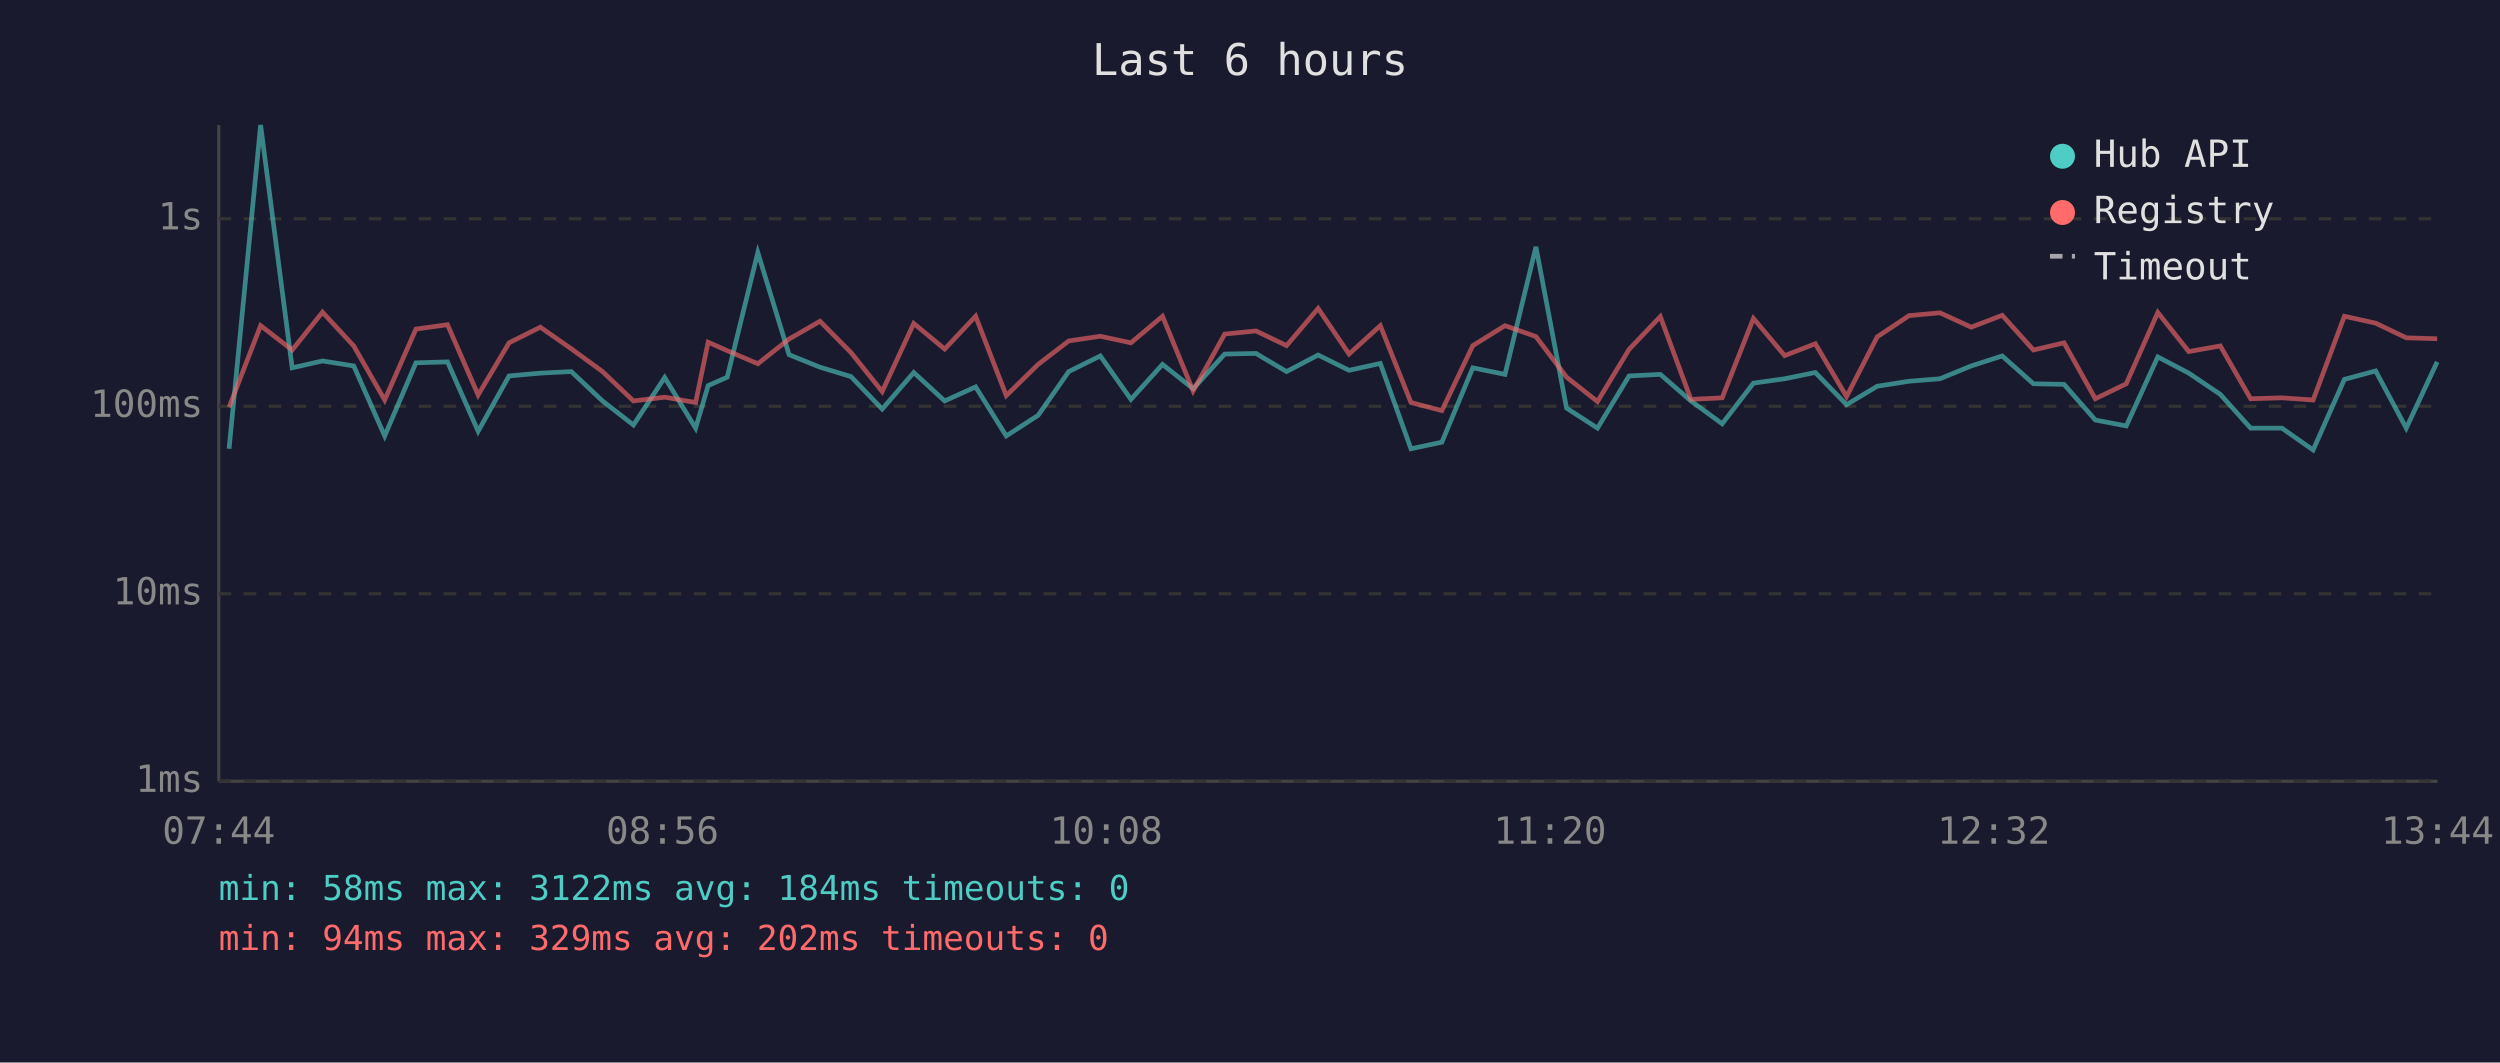
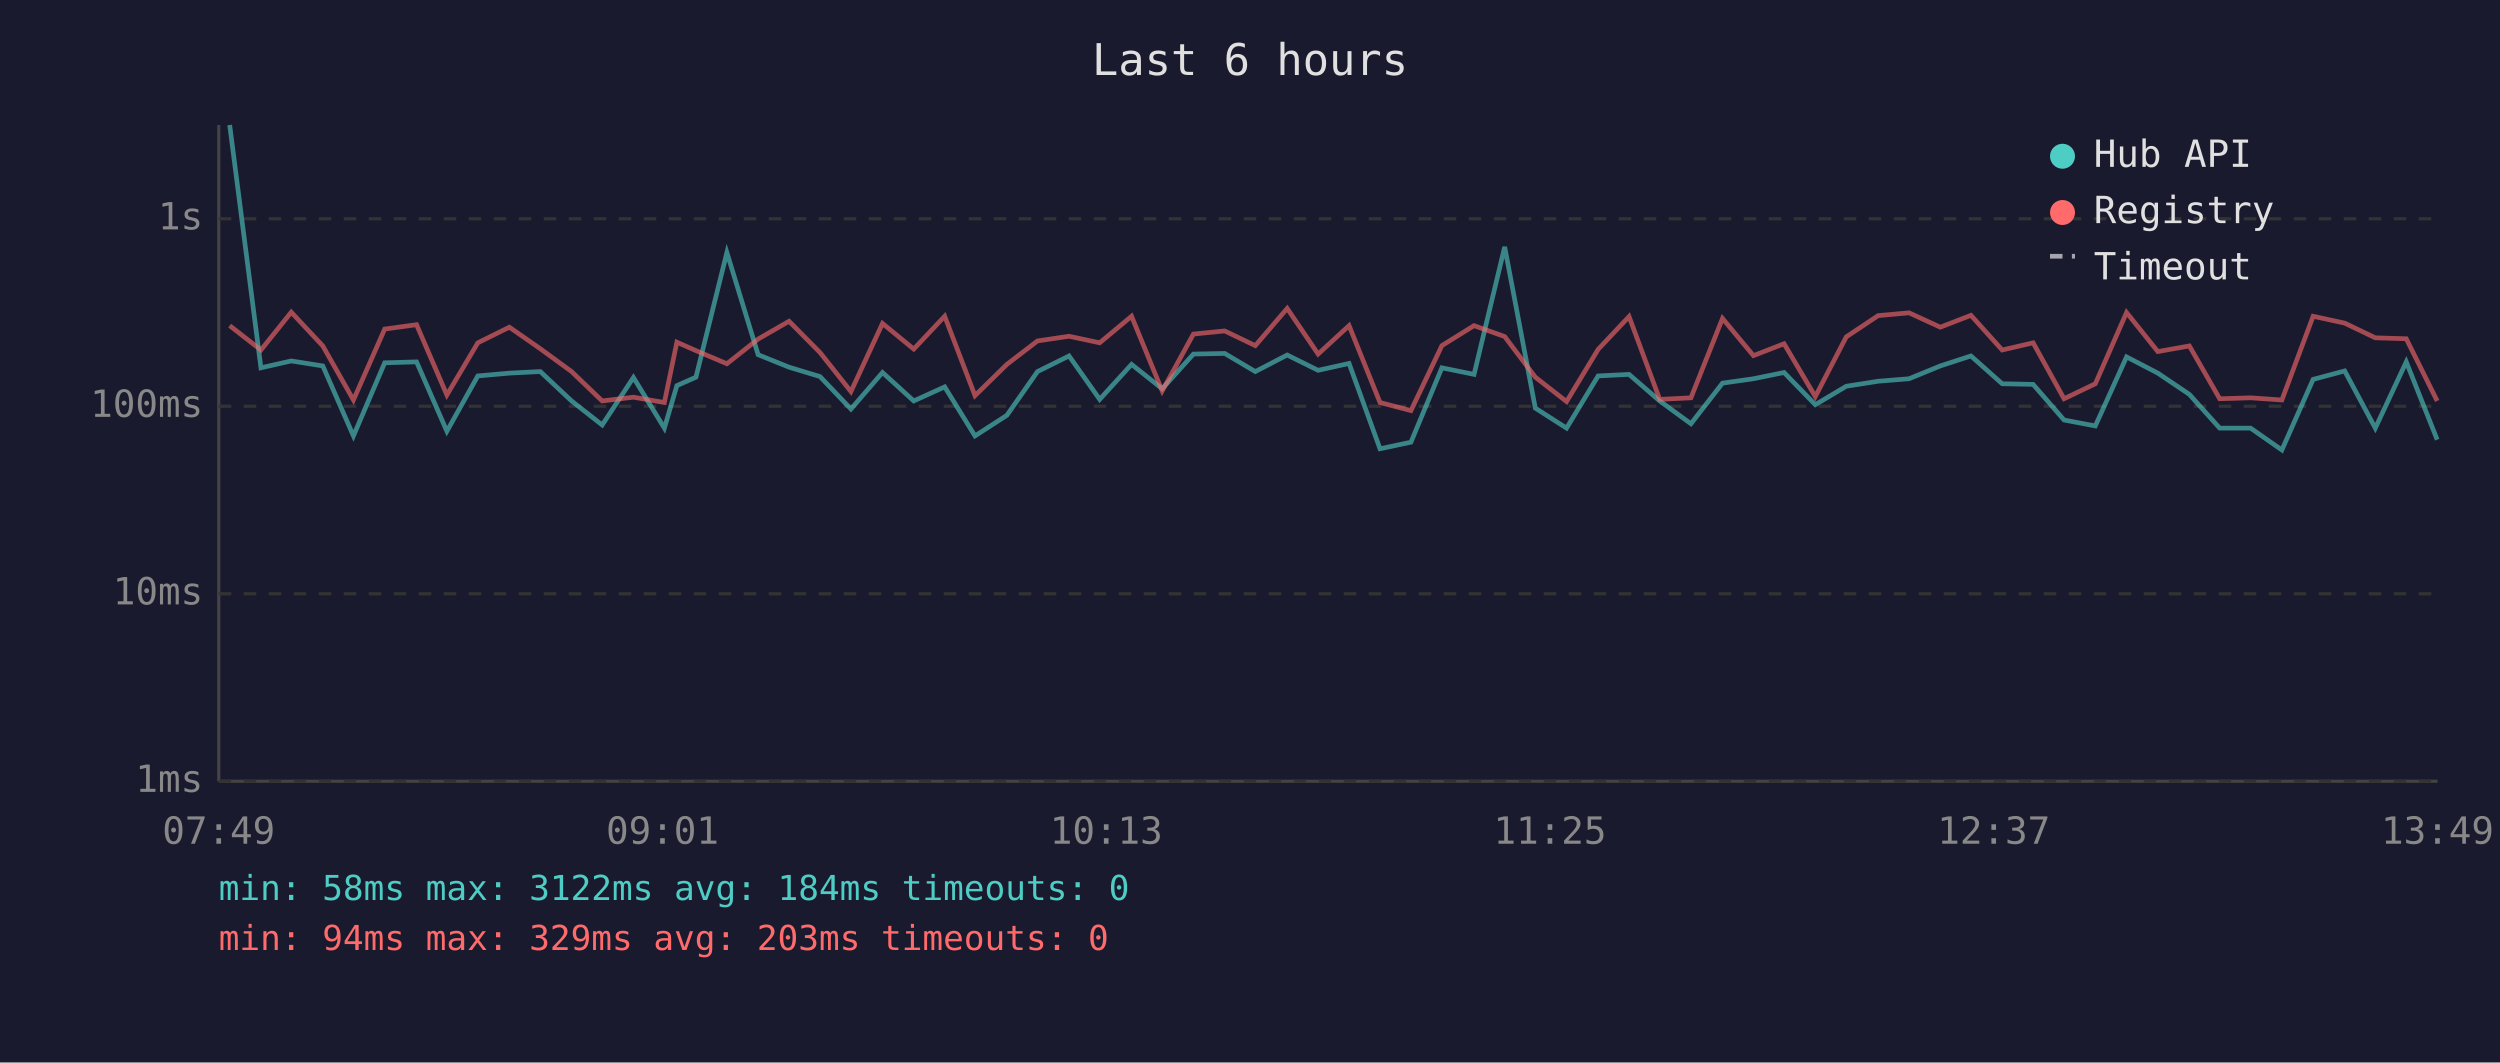
<svg xmlns="http://www.w3.org/2000/svg" viewBox="0 0 800 340" font-family="monospace" font-size="12">
  <rect width="800" height="340" fill="#1a1a2e" />
  <text x="400" y="24" fill="#e0e0e0" font-size="14" text-anchor="middle">Last 6 hours</text>
  <line x1="70" y1="40" x2="70" y2="250" stroke="#444" stroke-width="1" />
  <line x1="70" y1="250" x2="780" y2="250" stroke="#444" stroke-width="1" />
  <line x1="70" y1="250" x2="780" y2="250" stroke="#333" stroke-width="1" stroke-dasharray="4" />
  <text x="65" y="250" fill="#888" text-anchor="end" dominant-baseline="middle">1ms</text>
  <line x1="70" y1="190" x2="780" y2="190" stroke="#333" stroke-width="1" stroke-dasharray="4" />
  <text x="65" y="190" fill="#888" text-anchor="end" dominant-baseline="middle">10ms</text>
  <line x1="70" y1="130" x2="780" y2="130" stroke="#333" stroke-width="1" stroke-dasharray="4" />
  <text x="65" y="130" fill="#888" text-anchor="end" dominant-baseline="middle">100ms</text>
  <line x1="70" y1="70" x2="780" y2="70" stroke="#333" stroke-width="1" stroke-dasharray="4" />
  <text x="65" y="70" fill="#888" text-anchor="end" dominant-baseline="middle">1s</text>
-   <text x="70" y="270" fill="#888" text-anchor="middle">07:44</text>
-   <text x="212" y="270" fill="#888" text-anchor="middle">08:56</text>
-   <text x="354" y="270" fill="#888" text-anchor="middle">10:08</text>
-   <text x="496" y="270" fill="#888" text-anchor="middle">11:20</text>
-   <text x="638" y="270" fill="#888" text-anchor="middle">12:32</text>
-   <text x="780" y="270" fill="#888" text-anchor="middle">13:44</text>
-   <polyline points="73.3,143.6 83.4,40.0 93.5,117.7 103.2,115.5 113.2,117.1 123.1,139.5 133.1,116.1 143.2,115.8 153.0,138.0 162.9,120.3 172.9,119.4 182.8,118.9 192.8,128.3 202.7,136.0 212.7,120.8 222.6,137.0 226.6,123.4 232.7,120.7 242.5,80.8 252.5,113.5 262.4,117.5 272.3,120.5 282.3,130.9 292.4,119.2 302.3,128.3 312.2,123.8 322.0,139.5 332.2,132.9 342.0,118.9 352.1,113.9 361.9,127.8 372.0,116.6 381.8,124.4 391.9,113.3 401.9,113.1 411.7,118.9 421.8,113.6 431.7,118.5 441.7,116.3 451.5,143.6 461.4,141.5 471.3,117.7 481.6,119.8 491.5,79.0 501.3,130.6 511.2,137.0 521.3,120.3 531.3,119.8 541.1,128.3 551.1,135.6 561.1,122.6 571.1,121.2 580.9,119.2 590.9,129.5 600.7,123.6 610.9,122.0 620.8,121.2 630.8,117.1 640.7,113.9 650.7,122.8 660.5,123.0 670.5,134.4 680.4,136.3 690.5,114.2 700.4,119.4 710.5,126.2 720.2,137.0 730.2,137.0 740.2,144.0 750.2,121.4 760.2,118.7 770.0,137.0 779.9,115.8" fill="none" stroke="#4ecdc4" stroke-width="1.5" opacity="0.6" />
-   <polyline points="73.3,130.3 83.4,104.2 93.5,112.0 103.2,99.9 113.2,110.7 123.1,128.0 133.1,105.3 143.2,103.9 153.0,126.4 162.9,109.7 172.9,104.7 182.8,111.6 192.8,118.9 202.7,128.3 212.7,127.1 222.6,128.8 226.6,109.5 232.7,112.2 242.5,116.4 252.5,108.5 262.4,102.8 272.3,112.8 282.3,125.3 292.4,103.5 302.3,111.7 312.2,101.2 322.0,126.6 332.2,116.6 342.0,109.1 352.1,107.6 361.9,109.7 372.0,101.2 381.8,125.1 391.9,106.9 401.9,105.9 411.7,110.6 421.8,98.7 431.7,113.3 441.7,104.2 451.5,128.8 461.4,131.4 471.3,110.6 481.6,104.2 491.5,107.7 501.3,120.7 511.2,128.5 521.3,111.8 531.3,101.3 541.1,127.8 551.1,127.3 561.1,101.9 571.1,113.8 580.9,110.0 590.9,126.9 600.7,107.8 610.9,101.0 620.8,100.1 630.8,104.7 640.7,100.9 650.7,112.0 660.5,109.7 670.5,127.6 680.4,122.8 690.5,100.0 700.4,112.5 710.5,110.7 720.2,127.6 730.2,127.3 740.2,128.0 750.2,101.2 760.2,103.4 770.0,108.1 779.9,108.4" fill="none" stroke="#ff6b6b" stroke-width="1.5" opacity="0.6" />
+   <text x="70" y="270" fill="#888" text-anchor="middle">07:49</text>
+   <text x="212" y="270" fill="#888" text-anchor="middle">09:01</text>
+   <text x="354" y="270" fill="#888" text-anchor="middle">10:13</text>
+   <text x="496" y="270" fill="#888" text-anchor="middle">11:25</text>
+   <text x="638" y="270" fill="#888" text-anchor="middle">12:37</text>
+   <text x="780" y="270" fill="#888" text-anchor="middle">13:49</text>
+   <polyline points="73.5,40.0 83.5,117.7 93.2,115.5 103.3,117.1 113.1,139.5 123.1,116.1 133.3,115.8 143.0,138.0 152.9,120.3 163.0,119.4 172.9,118.9 182.9,128.3 192.7,136.0 202.7,120.8 212.6,137.0 216.6,123.4 222.7,120.7 232.6,80.8 242.6,113.5 252.5,117.5 262.4,120.5 272.3,130.9 282.4,119.2 292.4,128.3 302.3,123.8 312.0,139.5 322.2,132.9 332.0,118.9 342.1,113.9 351.9,127.8 362.1,116.6 371.9,124.4 381.9,113.3 391.9,113.1 401.7,118.9 411.9,113.6 421.8,118.5 431.7,116.3 441.6,143.6 451.5,141.5 461.4,117.7 471.7,119.8 481.5,79.0 491.3,130.6 501.3,137.0 511.4,120.3 521.3,119.8 531.1,128.3 541.1,135.6 551.2,122.6 561.1,121.2 570.9,119.2 580.9,129.5 590.8,123.6 601.0,122.0 610.9,121.2 620.9,117.1 630.7,113.9 640.7,122.8 650.6,123.0 660.5,134.4 670.5,136.3 680.5,114.2 690.5,119.4 700.6,126.2 710.3,137.0 720.2,137.0 730.2,144.0 740.2,121.4 750.3,118.7 760.1,137.0 770.0,115.8 779.9,140.7" fill="none" stroke="#4ecdc4" stroke-width="1.5" opacity="0.6" />
+   <polyline points="73.5,104.2 83.5,112.0 93.2,99.9 103.3,110.7 113.1,128.0 123.1,105.3 133.3,103.9 143.0,126.4 152.9,109.7 163.0,104.7 172.9,111.6 182.9,118.9 192.7,128.3 202.7,127.1 212.6,128.8 216.6,109.5 222.7,112.2 232.6,116.4 242.6,108.5 252.5,102.8 262.4,112.8 272.3,125.3 282.4,103.5 292.4,111.7 302.3,101.2 312.0,126.6 322.2,116.6 332.0,109.1 342.1,107.6 351.9,109.7 362.1,101.2 371.9,125.1 381.9,106.9 391.9,105.9 401.7,110.6 411.9,98.7 421.8,113.3 431.7,104.2 441.6,128.8 451.5,131.4 461.4,110.6 471.7,104.2 481.5,107.7 491.3,120.7 501.3,128.5 511.4,111.8 521.3,101.3 531.1,127.8 541.1,127.3 551.2,101.9 561.1,113.8 570.9,110.0 580.9,126.9 590.8,107.8 601.0,101.0 610.9,100.1 620.9,104.7 630.7,100.9 640.7,112.0 650.6,109.7 660.5,127.6 670.5,122.8 680.5,100.0 690.5,112.5 700.6,110.7 710.3,127.6 720.2,127.3 730.2,128.0 740.2,101.2 750.3,103.4 760.1,108.1 770.0,108.4 779.9,128.3" fill="none" stroke="#ff6b6b" stroke-width="1.5" opacity="0.6" />
  <circle cx="660" cy="50" r="4" fill="#4ecdc4" />
  <text x="670" y="50" fill="#e0e0e0" dominant-baseline="middle">Hub API</text>
  <circle cx="660" cy="68" r="4" fill="#ff6b6b" />
  <text x="670" y="68" fill="#e0e0e0" dominant-baseline="middle">Registry</text>
  <line x1="656" y1="82" x2="664" y2="82" stroke="#e0e0e0" stroke-width="1.5" stroke-dasharray="4,3" opacity="0.7" />
  <text x="670" y="86" fill="#e0e0e0" dominant-baseline="middle">Timeout</text>
  <text x="70" y="288" fill="#4ecdc4" font-size="11">min: 58ms  max: 3122ms  avg: 184ms  timeouts: 0</text>
-   <text x="70" y="304" fill="#ff6b6b" font-size="11">min: 94ms  max: 329ms  avg: 202ms  timeouts: 0</text>
+   <text x="70" y="304" fill="#ff6b6b" font-size="11">min: 94ms  max: 329ms  avg: 203ms  timeouts: 0</text>
</svg>
